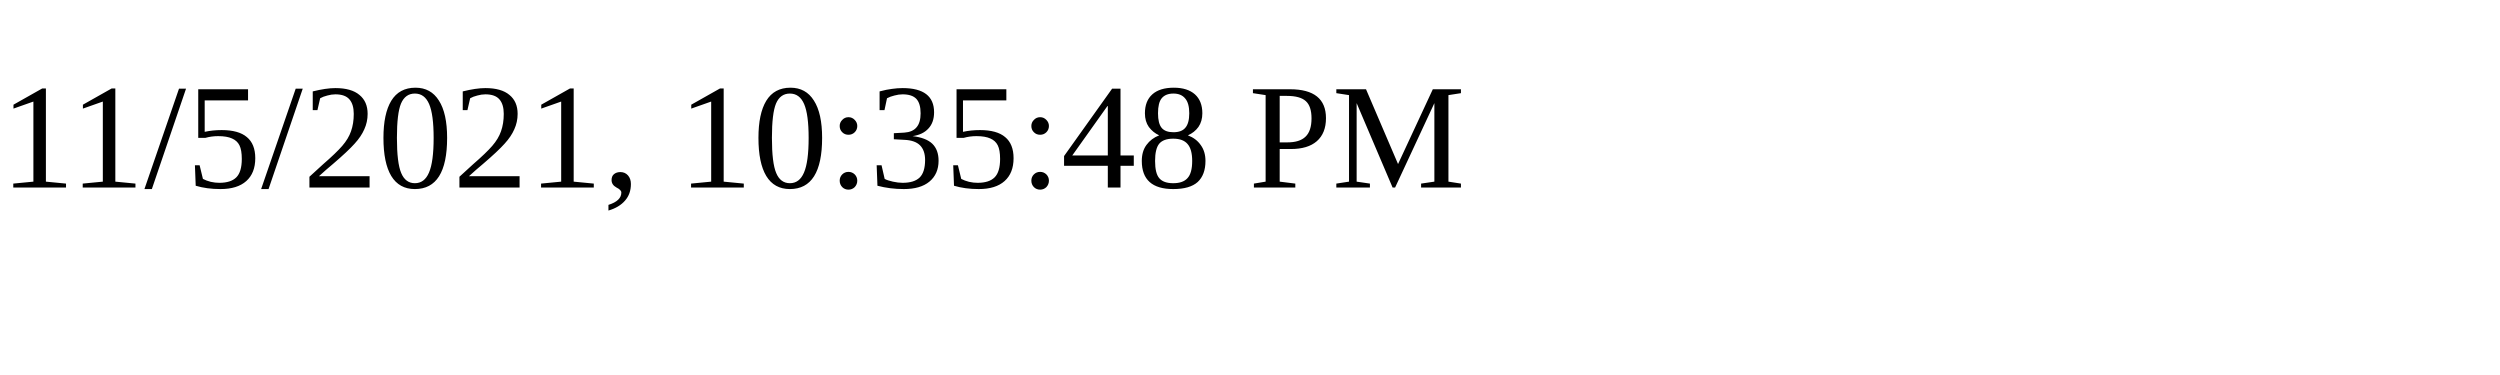
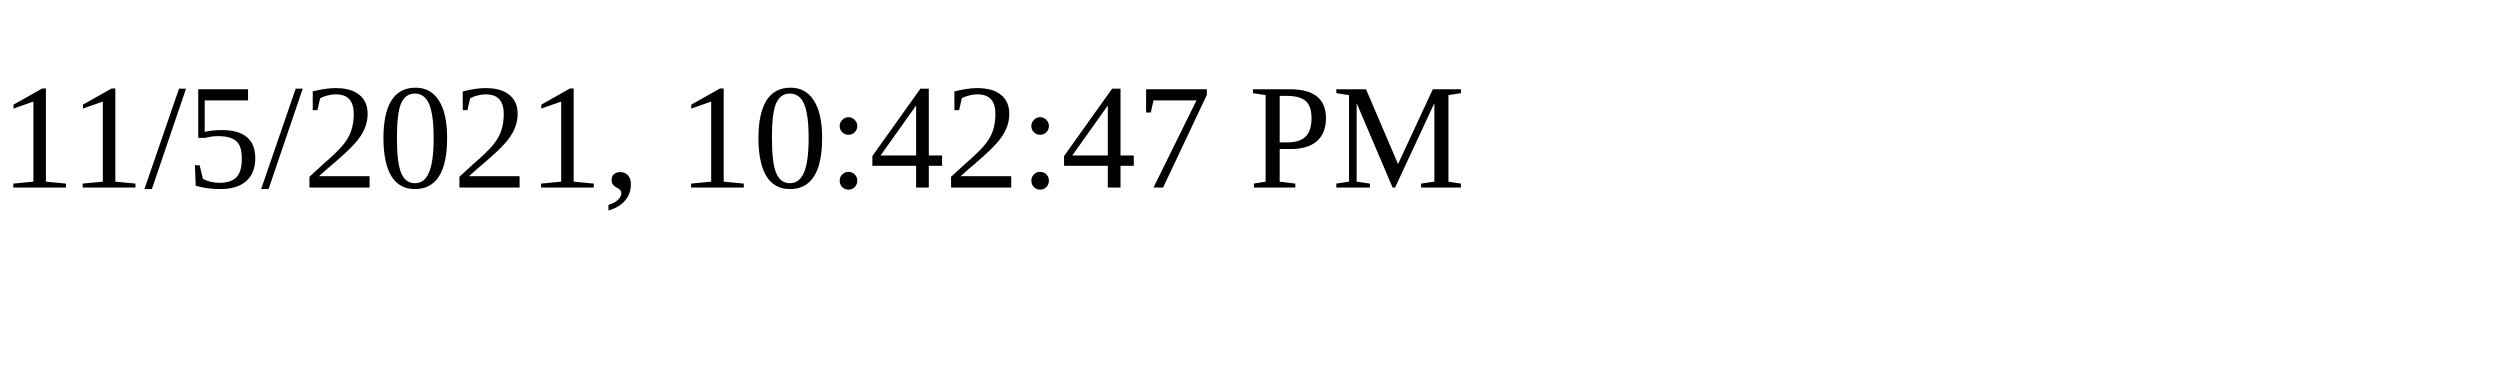
<svg xmlns="http://www.w3.org/2000/svg" height="30" width="200">
-   <text x="0" y="15">11/5/2021, 10:35:48 PM</text>
+   <text x="0" y="15">11/5/2021, 10:42:47 PM</text>
</svg>
